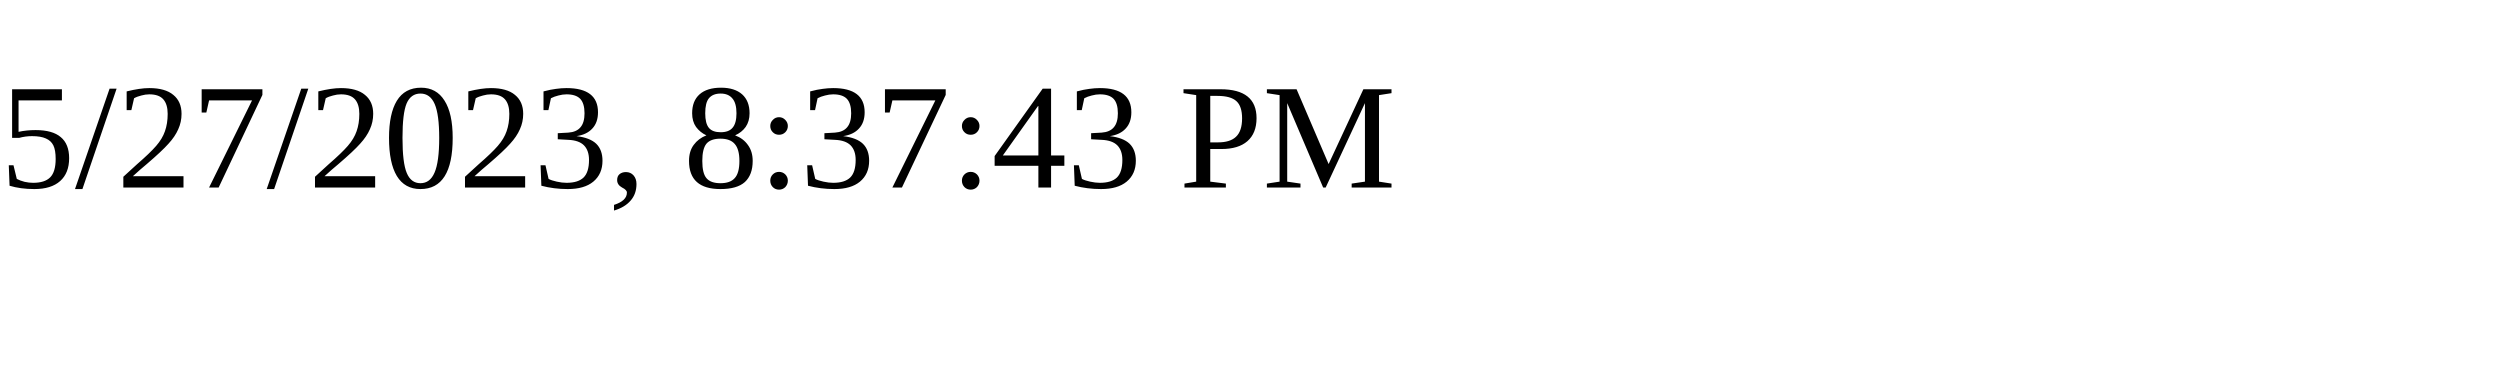
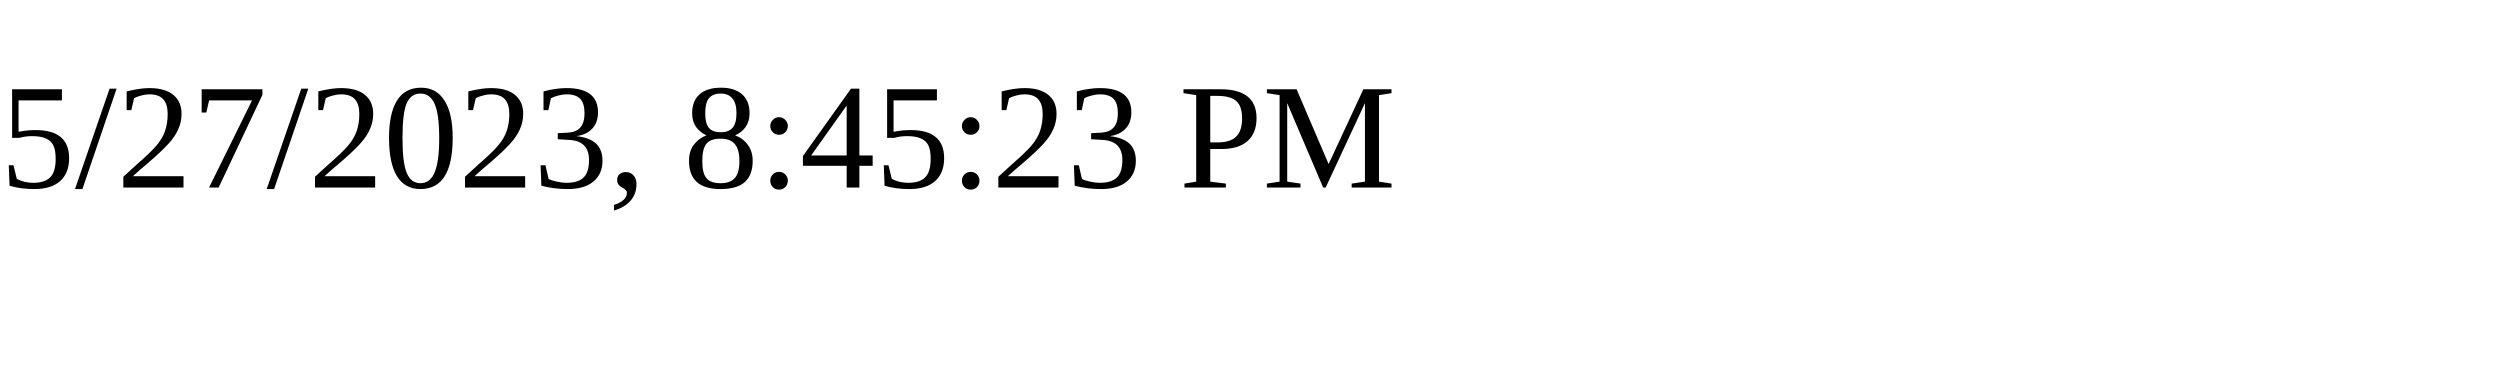
<svg xmlns="http://www.w3.org/2000/svg" height="30" width="200">
-   <text x="0" y="15">5/27/2023, 8:37:43 PM</text>
+   <text x="0" y="15">5/27/2023, 8:45:23 PM</text>
</svg>
